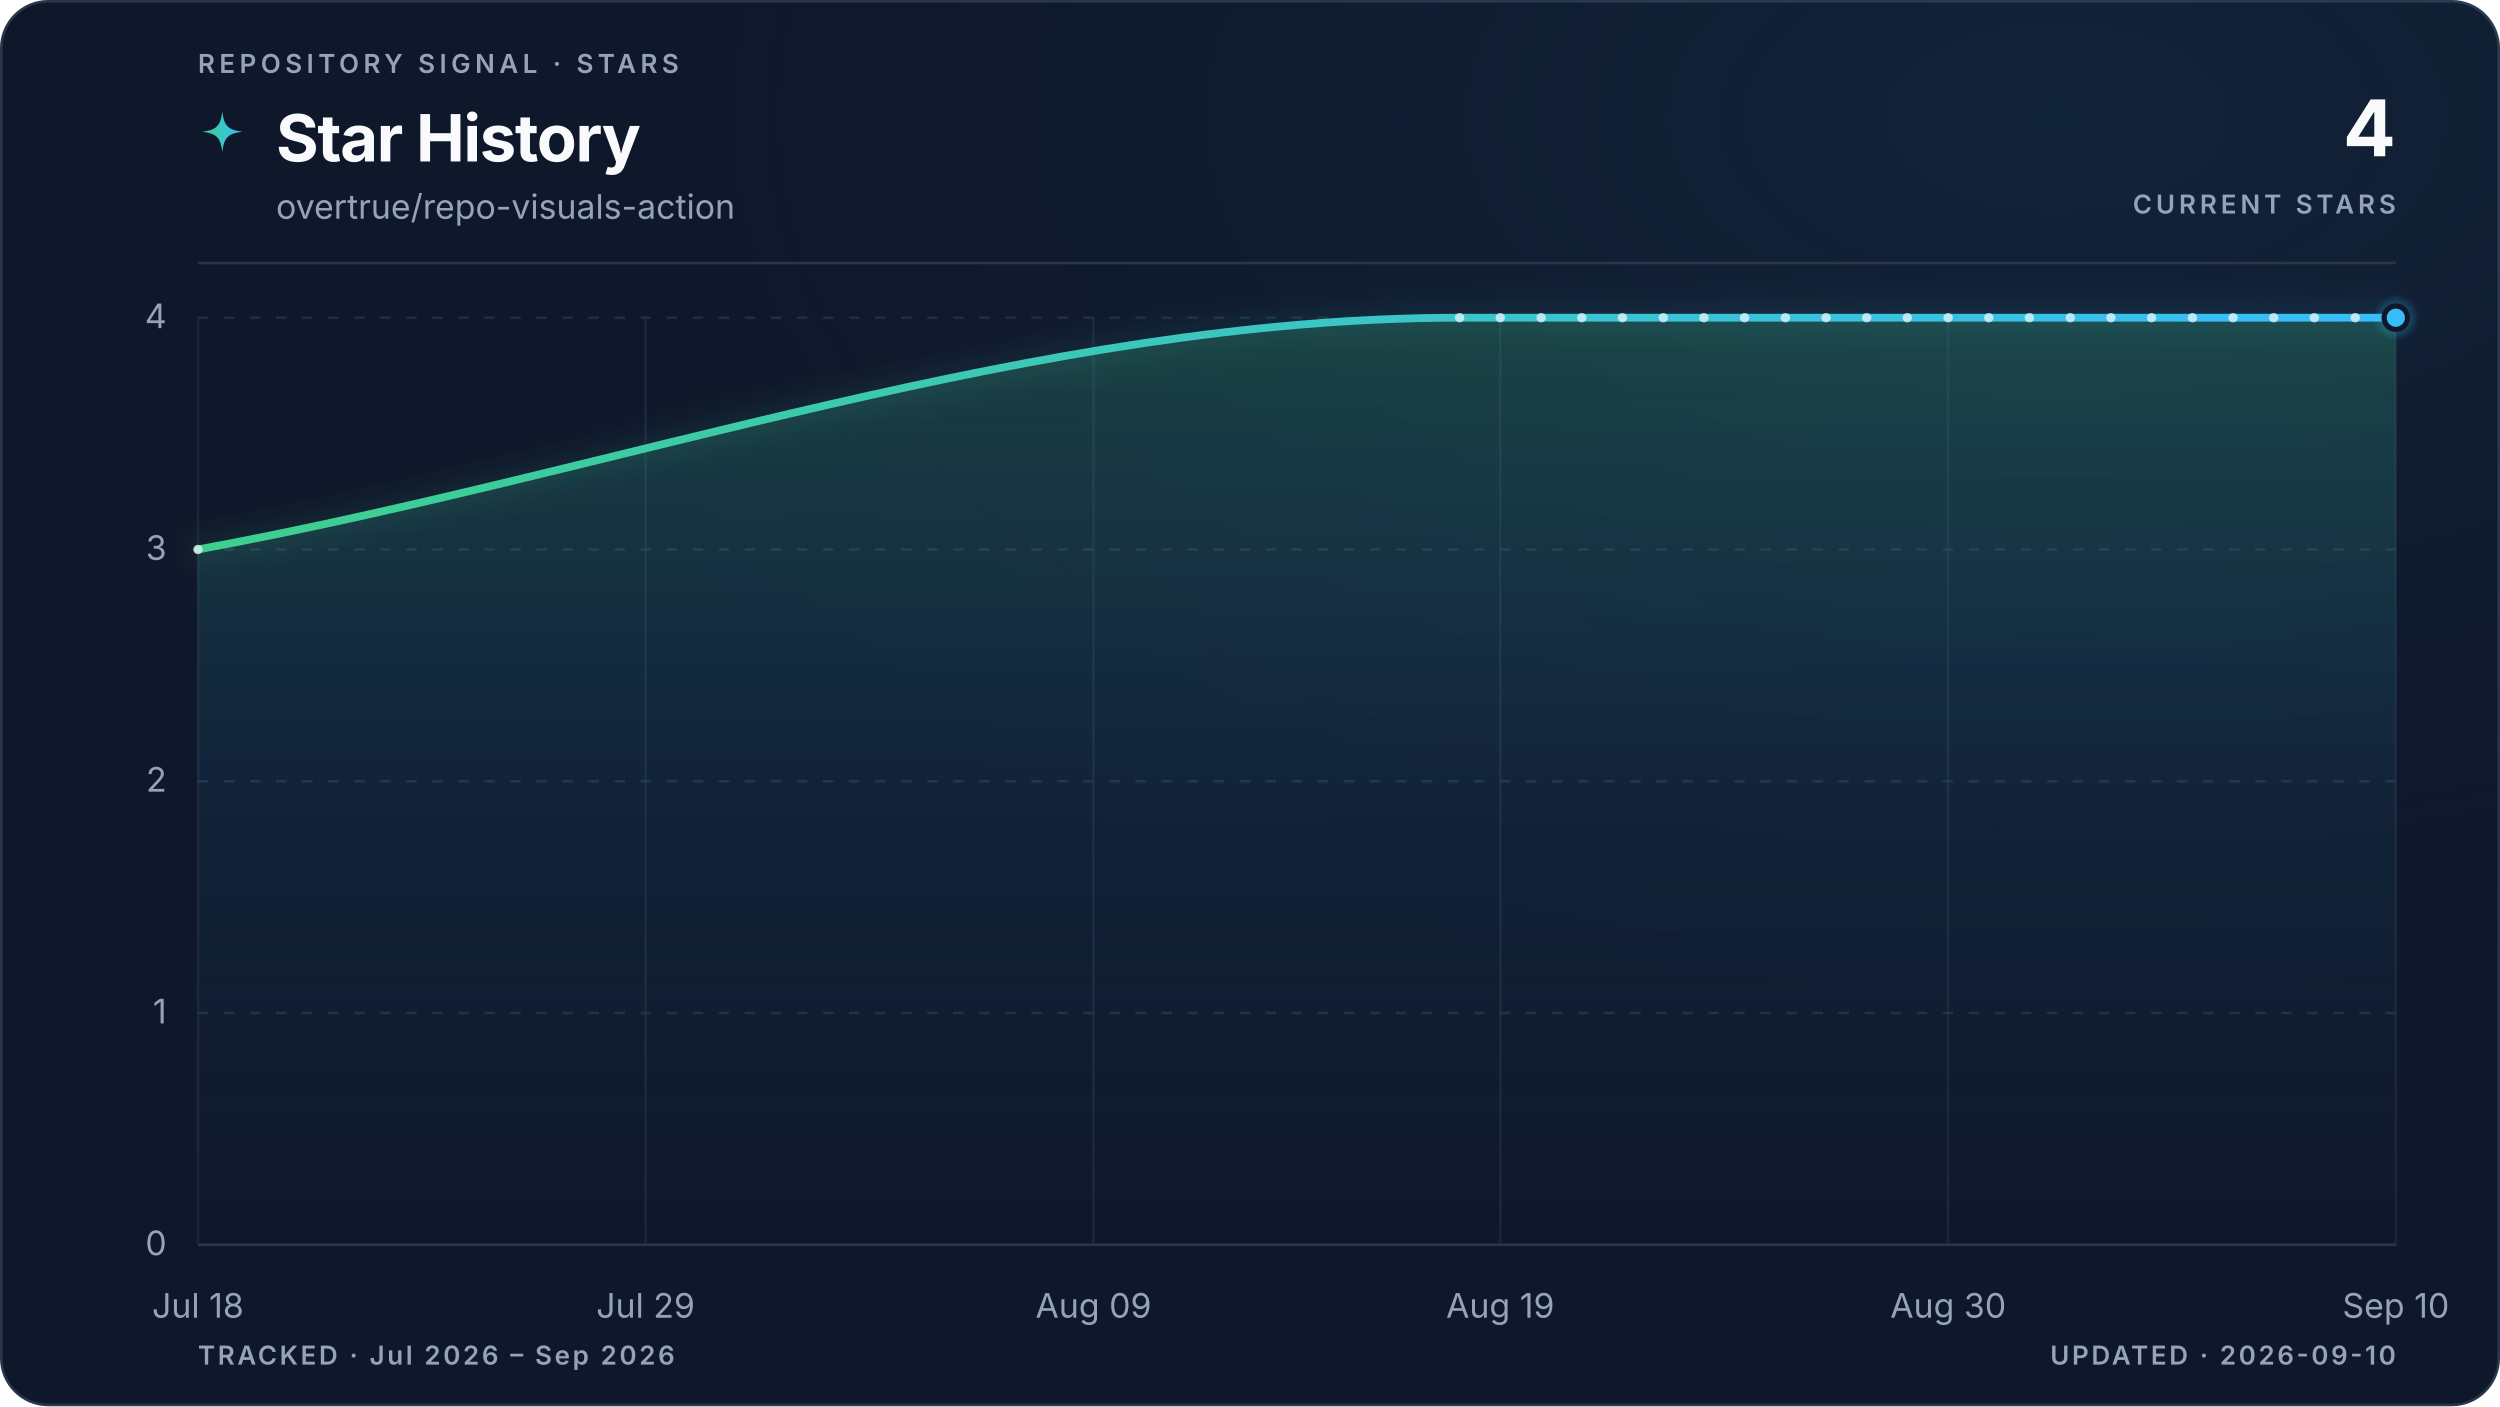
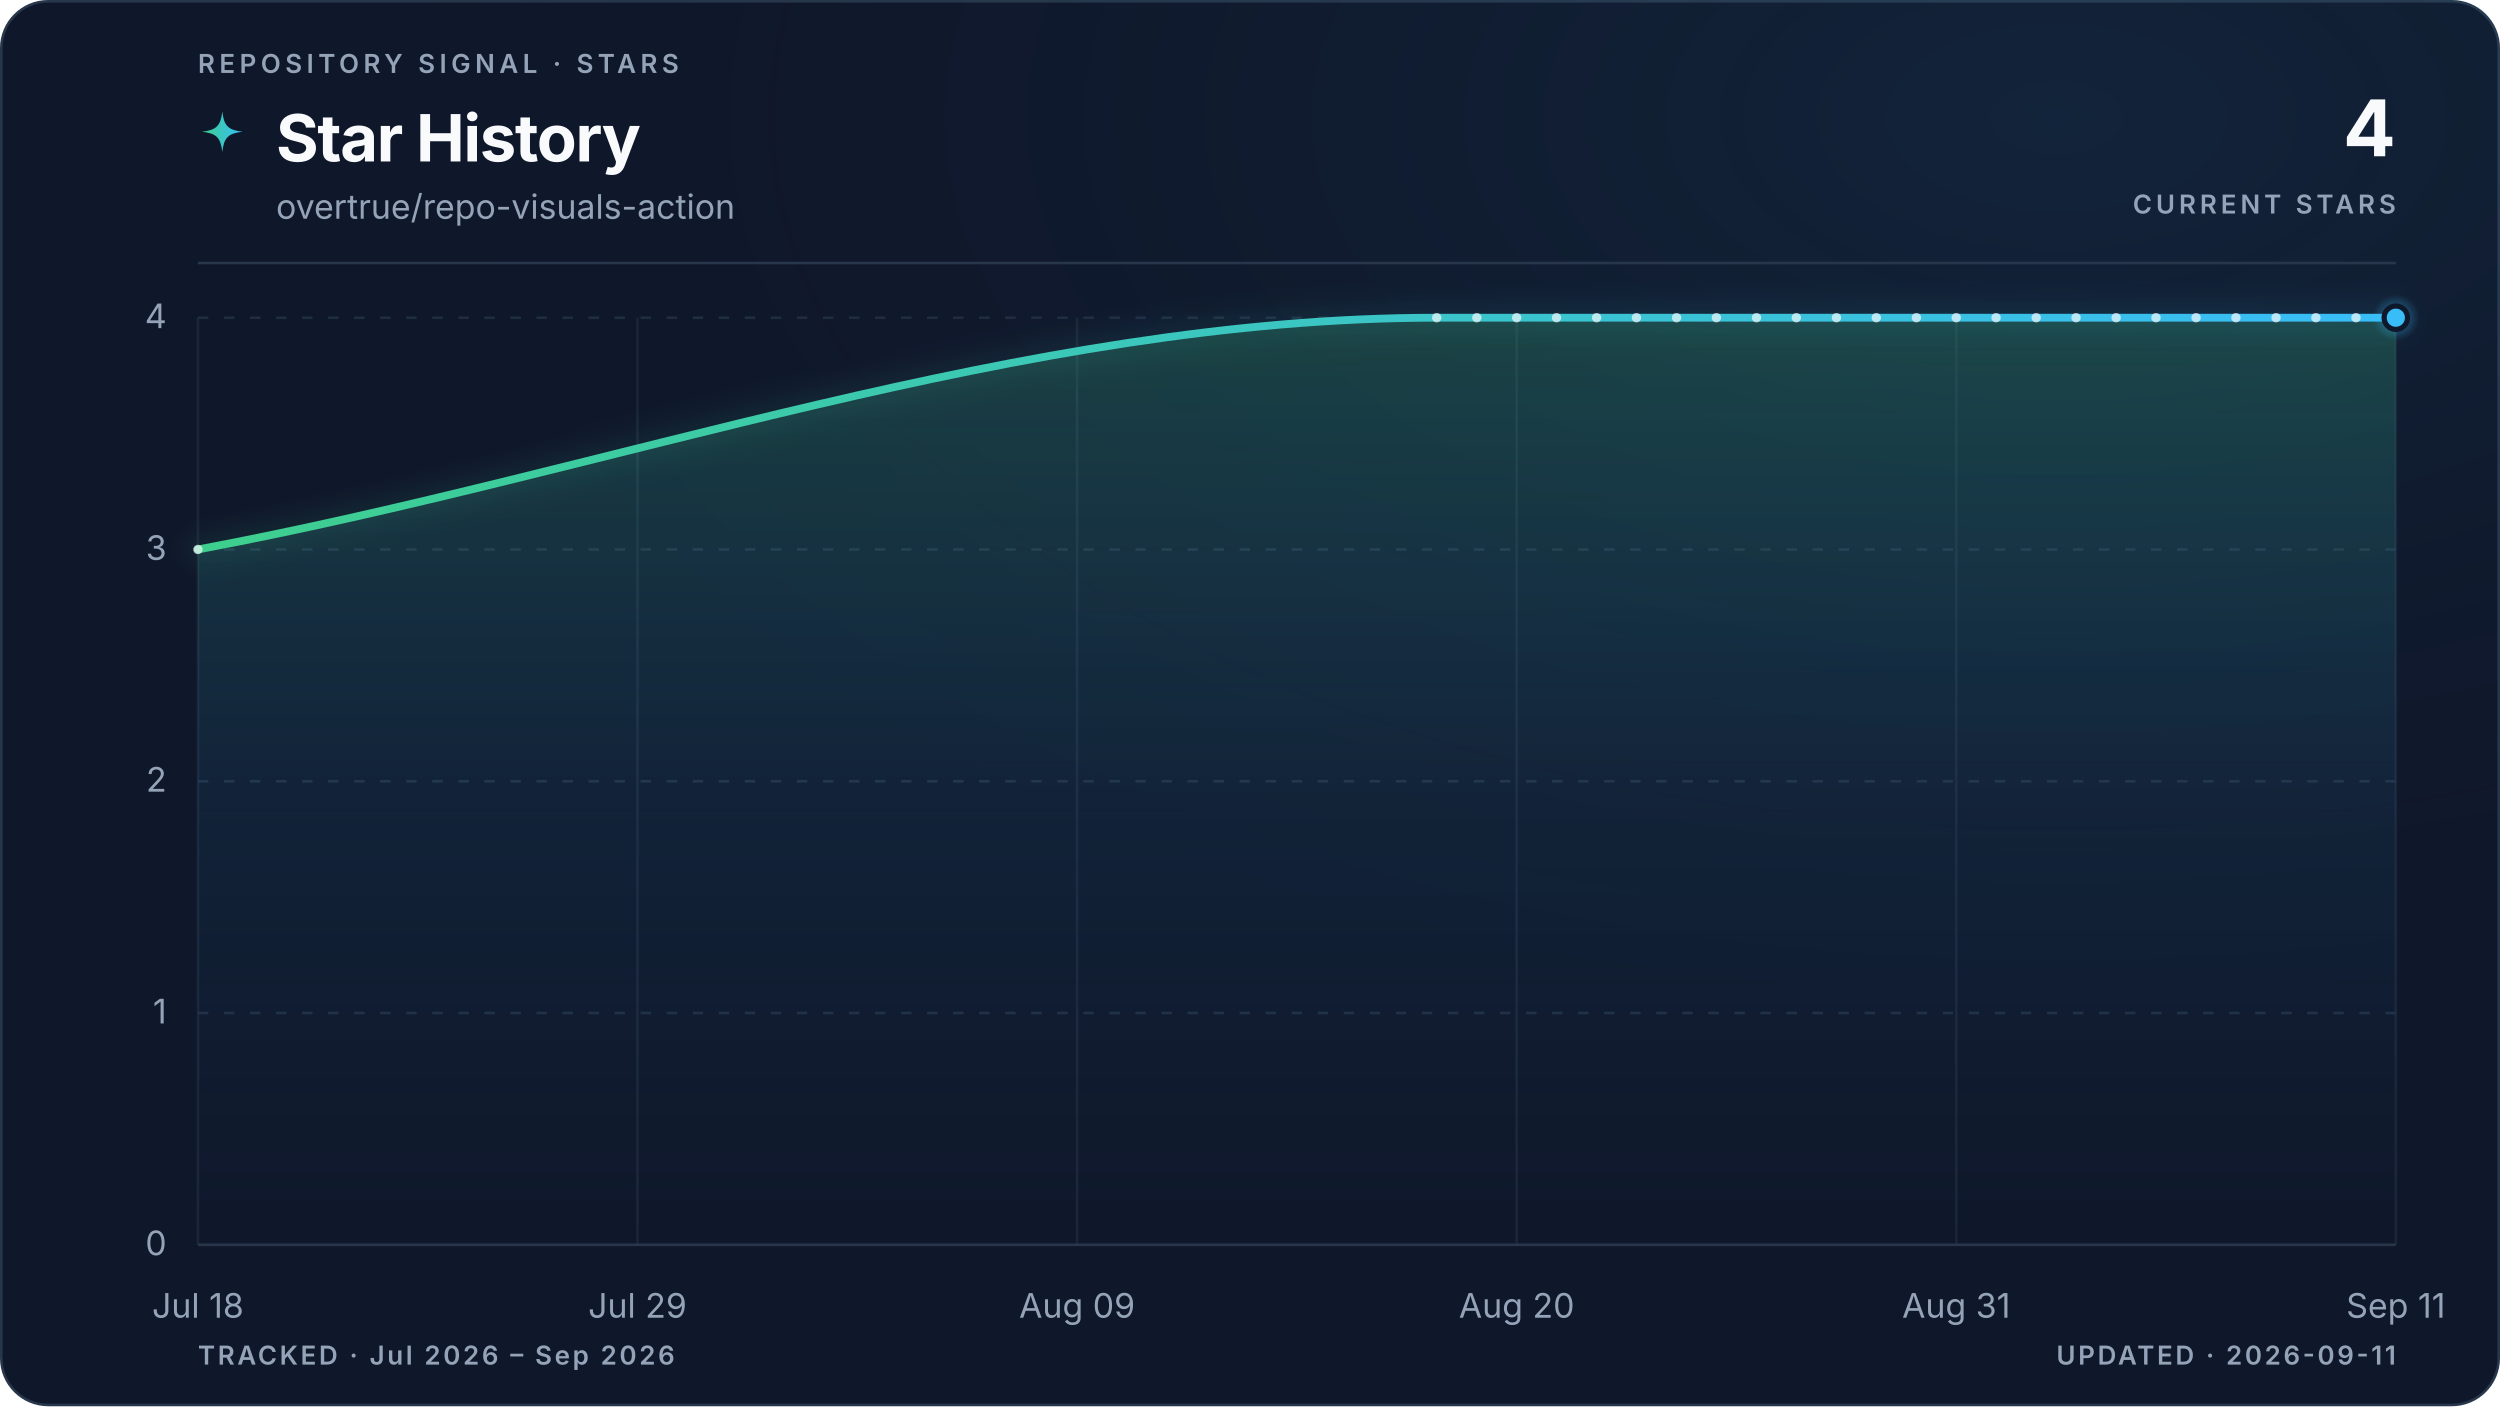
<svg xmlns="http://www.w3.org/2000/svg" viewBox="0 0 960 540" role="img" aria-labelledby="title description" data-style="gradient" data-variant="glow" data-layout="editorial" data-animated="true">
  <defs>
    <linearGradient id="trend" x1="0" y1="0" x2="1" y2="0">
      <stop offset="0%" stop-color="#3ecf8e" />
      <stop offset="100%" stop-color="#38bdf8" />
    </linearGradient>
    <linearGradient id="area" x1="0" y1="0" x2="0" y2="1">
      <stop offset="0%" stop-color="#3ecf8e" stop-opacity="0.22" />
      <stop offset="55%" stop-color="#38bdf8" stop-opacity="0.06" />
      <stop offset="100%" stop-color="#38bdf8" stop-opacity="0" />
    </linearGradient>
    <radialGradient id="marker-halo" cx="50%" cy="50%" r="50%">
      <stop offset="0%" stop-color="#38bdf8" stop-opacity="0.55" />
      <stop offset="100%" stop-color="#38bdf8" stop-opacity="0" />
    </radialGradient>
    <radialGradient id="surface-glow" cx="82%" cy="8%" r="70%">
      <stop offset="0%" stop-color="#38bdf8" stop-opacity="0.08" />
      <stop offset="100%" stop-color="#0f172a" stop-opacity="0" />
    </radialGradient>
    <filter id="trend-glow" x="-20%" y="-20%" width="140%" height="140%">
      <feGaussianBlur stdDeviation="5" />
    </filter>
  </defs>
  <style>
.trend-enter{transform-box:fill-box;transform-origin:center;animation:trend-enter 520ms cubic-bezier(0.16,1,0.3,1)}
.marker-enter{transform-box:fill-box;transform-origin:center;animation:marker-enter 320ms cubic-bezier(0.16,1,0.3,1) 200ms both}
.marker-pulse{transform-box:fill-box;transform-origin:center;animation:marker-pulse 2.6s ease-out infinite}
@keyframes trend-enter{from{opacity:.35;transform:translateY(10px)}to{opacity:1;transform:translateY(0)}}
@keyframes marker-enter{from{opacity:0;transform:scale(.4)}to{opacity:1;transform:scale(1)}}
@keyframes marker-pulse{0%{opacity:.5;transform:scale(.7)}70%,100%{opacity:0;transform:scale(2.1)}}
@media (prefers-reduced-motion:reduce){.trend-enter,.marker-enter,.marker-pulse{animation:none!important}}
@media (prefers-reduced-motion:reduce){.marker-pulse{opacity:0}}
</style>
  <rect x="0.5" y="0.5" width="959" height="539" fill="#0f172a" stroke="#27364a" stroke-width="1" rx="18" />
  <rect width="960" height="540" fill="url(#surface-glow)" rx="18" />
  <text x="76" y="28" fill="#94a3b8" font-family="ui-sans-serif, system-ui, -apple-system, BlinkMacSystemFont, 'Segoe UI', sans-serif" font-size="10" font-weight="600" letter-spacing="1.7">REPOSITORY SIGNAL · STARS</text>
  <path d="M12 1c.8 7.1 2.9 9.2 10 10-7.1.8-9.2 2.9-10 10-.8-7.1-2.9-9.2-10-10 7.1-.8 9.2-2.9 10-10Z" transform="translate(76 42) scale(.78)" fill="url(#trend)" aria-hidden="true" />
  <text x="106" y="62" fill="#f8fafc" font-family="ui-sans-serif, system-ui, -apple-system, BlinkMacSystemFont, 'Segoe UI', sans-serif" font-size="25" font-weight="700" letter-spacing="-0.5">Star History</text>
  <text x="106" y="84" fill="#94a3b8" font-family="ui-sans-serif, system-ui, -apple-system, BlinkMacSystemFont, 'Segoe UI', sans-serif" font-size="13">overtrue/repo-visuals-action</text>
  <text x="920" y="60" fill="#f8fafc" font-family="ui-sans-serif, system-ui, -apple-system, BlinkMacSystemFont, 'Segoe UI', sans-serif" font-size="30" font-weight="700" letter-spacing="-0.6" text-anchor="end">4</text>
  <text x="920" y="82" fill="#94a3b8" font-family="ui-sans-serif, system-ui, -apple-system, BlinkMacSystemFont, 'Segoe UI', sans-serif" font-size="10" font-weight="600" letter-spacing="1.5" text-anchor="end">CURRENT STARS</text>
  <line x1="76" y1="101" x2="920" y2="101" stroke="#27364a" stroke-width="1" />
  <line x1="76" y1="478.0" x2="920" y2="478.0" stroke="#27364a" stroke-width="1" stroke-dasharray="0" opacity="1" />
  <text x="64" y="482.0" fill="#94a3b8" font-family="ui-sans-serif, system-ui, -apple-system, BlinkMacSystemFont, 'Segoe UI', sans-serif" font-size="13" text-anchor="end">0</text>
  <line x1="76" y1="389.0" x2="920" y2="389.0" stroke="#27364a" stroke-width="1" stroke-dasharray="4 6" opacity="0.7" />
  <text x="64" y="393.0" fill="#94a3b8" font-family="ui-sans-serif, system-ui, -apple-system, BlinkMacSystemFont, 'Segoe UI', sans-serif" font-size="13" text-anchor="end">1</text>
  <line x1="76" y1="300.0" x2="920" y2="300.0" stroke="#27364a" stroke-width="1" stroke-dasharray="4 6" opacity="0.7" />
  <text x="64" y="304.0" fill="#94a3b8" font-family="ui-sans-serif, system-ui, -apple-system, BlinkMacSystemFont, 'Segoe UI', sans-serif" font-size="13" text-anchor="end">2</text>
  <line x1="76" y1="211.0" x2="920" y2="211.0" stroke="#27364a" stroke-width="1" stroke-dasharray="4 6" opacity="0.7" />
  <text x="64" y="215.0" fill="#94a3b8" font-family="ui-sans-serif, system-ui, -apple-system, BlinkMacSystemFont, 'Segoe UI', sans-serif" font-size="13" text-anchor="end">3</text>
  <line x1="76" y1="122.0" x2="920" y2="122.0" stroke="#27364a" stroke-width="1" stroke-dasharray="4 6" opacity="0.7" />
  <text x="64" y="126.0" fill="#94a3b8" font-family="ui-sans-serif, system-ui, -apple-system, BlinkMacSystemFont, 'Segoe UI', sans-serif" font-size="13" text-anchor="end">4</text>
  <line x1="76.0" y1="122" x2="76.0" y2="478" stroke="#27364a" stroke-width="1" opacity="0.45" />
  <text x="76.0" y="506" fill="#94a3b8" font-family="ui-sans-serif, system-ui, -apple-system, BlinkMacSystemFont, 'Segoe UI', sans-serif" font-size="13" text-anchor="middle">Jul 18</text>
-   <line x1="247.9" y1="122" x2="247.9" y2="478" stroke="#27364a" stroke-width="1" opacity="0.45" />
-   <text x="247.9" y="506" fill="#94a3b8" font-family="ui-sans-serif, system-ui, -apple-system, BlinkMacSystemFont, 'Segoe UI', sans-serif" font-size="13" text-anchor="middle">Jul 29</text>
-   <line x1="419.9" y1="122" x2="419.9" y2="478" stroke="#27364a" stroke-width="1" opacity="0.45" />
-   <text x="419.9" y="506" fill="#94a3b8" font-family="ui-sans-serif, system-ui, -apple-system, BlinkMacSystemFont, 'Segoe UI', sans-serif" font-size="13" text-anchor="middle">Aug 09</text>
-   <line x1="576.1" y1="122" x2="576.1" y2="478" stroke="#27364a" stroke-width="1" opacity="0.45" />
-   <text x="576.1" y="506" fill="#94a3b8" font-family="ui-sans-serif, system-ui, -apple-system, BlinkMacSystemFont, 'Segoe UI', sans-serif" font-size="13" text-anchor="middle">Aug 19</text>
-   <line x1="748.1" y1="122" x2="748.1" y2="478" stroke="#27364a" stroke-width="1" opacity="0.45" />
-   <text x="748.1" y="506" fill="#94a3b8" font-family="ui-sans-serif, system-ui, -apple-system, BlinkMacSystemFont, 'Segoe UI', sans-serif" font-size="13" text-anchor="middle">Aug 30</text>
+   <line x1="244.8" y1="122" x2="244.8" y2="478" stroke="#27364a" stroke-width="1" opacity="0.45" />
+   <text x="244.8" y="506" fill="#94a3b8" font-family="ui-sans-serif, system-ui, -apple-system, BlinkMacSystemFont, 'Segoe UI', sans-serif" font-size="13" text-anchor="middle">Jul 29</text>
+   <line x1="413.6" y1="122" x2="413.6" y2="478" stroke="#27364a" stroke-width="1" opacity="0.45" />
+   <text x="413.6" y="506" fill="#94a3b8" font-family="ui-sans-serif, system-ui, -apple-system, BlinkMacSystemFont, 'Segoe UI', sans-serif" font-size="13" text-anchor="middle">Aug 09</text>
+   <line x1="582.4" y1="122" x2="582.4" y2="478" stroke="#27364a" stroke-width="1" opacity="0.45" />
+   <text x="582.4" y="506" fill="#94a3b8" font-family="ui-sans-serif, system-ui, -apple-system, BlinkMacSystemFont, 'Segoe UI', sans-serif" font-size="13" text-anchor="middle">Aug 20</text>
+   <line x1="751.2" y1="122" x2="751.2" y2="478" stroke="#27364a" stroke-width="1" opacity="0.45" />
+   <text x="751.2" y="506" fill="#94a3b8" font-family="ui-sans-serif, system-ui, -apple-system, BlinkMacSystemFont, 'Segoe UI', sans-serif" font-size="13" text-anchor="middle">Aug 31</text>
  <line x1="920.0" y1="122" x2="920.0" y2="478" stroke="#27364a" stroke-width="1" opacity="0.45" />
-   <text x="920.0" y="506" fill="#94a3b8" font-family="ui-sans-serif, system-ui, -apple-system, BlinkMacSystemFont, 'Segoe UI', sans-serif" font-size="13" text-anchor="middle">Sep 10</text>
+   <text x="920.0" y="506" fill="#94a3b8" font-family="ui-sans-serif, system-ui, -apple-system, BlinkMacSystemFont, 'Segoe UI', sans-serif" font-size="13" text-anchor="middle">Sep 11</text>
  <g class="trend-enter">
-     <path d="M 76.0 211.0 C 237.5 181.3, 399.0 122.0, 560.5 122.0 C 565.7 122.0, 570.9 122.0, 576.1 122.0 C 581.4 122.0, 586.6 122.0, 591.8 122.0 C 597.0 122.0, 602.2 122.0, 607.4 122.0 C 612.6 122.0, 617.8 122.0, 623.0 122.0 C 628.2 122.0, 633.5 122.0, 638.7 122.0 C 643.9 122.0, 649.1 122.0, 654.3 122.0 C 659.5 122.0, 664.7 122.0, 669.9 122.0 C 675.1 122.0, 680.3 122.0, 685.6 122.0 C 690.8 122.0, 696.0 122.0, 701.2 122.0 C 706.4 122.0, 711.6 122.0, 716.8 122.0 C 722.0 122.0, 727.2 122.0, 732.4 122.0 C 737.7 122.0, 742.9 122.0, 748.1 122.0 C 753.3 122.0, 758.5 122.0, 763.7 122.0 C 768.9 122.0, 774.1 122.0, 779.3 122.0 C 784.5 122.0, 789.8 122.0, 795.0 122.0 C 800.2 122.0, 805.4 122.0, 810.6 122.0 C 815.8 122.0, 821.0 122.0, 826.2 122.0 C 831.4 122.0, 836.6 122.0, 841.9 122.0 C 847.1 122.0, 852.3 122.0, 857.5 122.0 C 862.7 122.0, 867.9 122.0, 873.1 122.0 C 878.3 122.0, 883.5 122.0, 888.7 122.0 C 894.0 122.0, 899.2 122.0, 904.4 122.0 C 909.6 122.0, 914.8 122.0, 920.0 122.0 L 920.0 478.0 L 76.0 478.0 Z" fill="url(#area)" />
-     <path d="M 76.0 211.0 C 237.5 181.3, 399.0 122.0, 560.5 122.0 C 565.7 122.0, 570.9 122.0, 576.1 122.0 C 581.4 122.0, 586.6 122.0, 591.8 122.0 C 597.0 122.0, 602.2 122.0, 607.4 122.0 C 612.6 122.0, 617.8 122.0, 623.0 122.0 C 628.2 122.0, 633.5 122.0, 638.7 122.0 C 643.9 122.0, 649.1 122.0, 654.3 122.0 C 659.5 122.0, 664.7 122.0, 669.9 122.0 C 675.1 122.0, 680.3 122.0, 685.6 122.0 C 690.8 122.0, 696.0 122.0, 701.2 122.0 C 706.4 122.0, 711.6 122.0, 716.8 122.0 C 722.0 122.0, 727.2 122.0, 732.4 122.0 C 737.7 122.0, 742.9 122.0, 748.1 122.0 C 753.3 122.0, 758.5 122.0, 763.7 122.0 C 768.9 122.0, 774.1 122.0, 779.3 122.0 C 784.5 122.0, 789.8 122.0, 795.0 122.0 C 800.2 122.0, 805.4 122.0, 810.6 122.0 C 815.8 122.0, 821.0 122.0, 826.2 122.0 C 831.4 122.0, 836.6 122.0, 841.9 122.0 C 847.1 122.0, 852.3 122.0, 857.5 122.0 C 862.7 122.0, 867.9 122.0, 873.1 122.0 C 878.3 122.0, 883.5 122.0, 888.7 122.0 C 894.0 122.0, 899.2 122.0, 904.4 122.0 C 909.6 122.0, 914.8 122.0, 920.0 122.0" fill="none" stroke="url(#trend)" stroke-width="10" stroke-linecap="round" stroke-linejoin="round" opacity="0.10" filter="url(#trend-glow)" />
-     <path d="M 76.0 211.0 C 237.5 181.3, 399.0 122.0, 560.5 122.0 C 565.7 122.0, 570.9 122.0, 576.1 122.0 C 581.4 122.0, 586.6 122.0, 591.8 122.0 C 597.0 122.0, 602.2 122.0, 607.4 122.0 C 612.6 122.0, 617.8 122.0, 623.0 122.0 C 628.2 122.0, 633.5 122.0, 638.7 122.0 C 643.9 122.0, 649.1 122.0, 654.3 122.0 C 659.5 122.0, 664.7 122.0, 669.9 122.0 C 675.1 122.0, 680.3 122.0, 685.6 122.0 C 690.8 122.0, 696.0 122.0, 701.2 122.0 C 706.4 122.0, 711.6 122.0, 716.8 122.0 C 722.0 122.0, 727.2 122.0, 732.4 122.0 C 737.7 122.0, 742.9 122.0, 748.1 122.0 C 753.3 122.0, 758.5 122.0, 763.7 122.0 C 768.9 122.0, 774.1 122.0, 779.3 122.0 C 784.5 122.0, 789.8 122.0, 795.0 122.0 C 800.2 122.0, 805.4 122.0, 810.6 122.0 C 815.8 122.0, 821.0 122.0, 826.2 122.0 C 831.4 122.0, 836.6 122.0, 841.9 122.0 C 847.1 122.0, 852.3 122.0, 857.5 122.0 C 862.7 122.0, 867.9 122.0, 873.1 122.0 C 878.3 122.0, 883.5 122.0, 888.7 122.0 C 894.0 122.0, 899.2 122.0, 904.4 122.0 C 909.6 122.0, 914.8 122.0, 920.0 122.0" fill="none" stroke="url(#trend)" stroke-width="3" stroke-linecap="round" stroke-linejoin="round" />
-     <g data-point-count="24" fill="#f8fafc" opacity="0.68">
+     <path d="M 76.0 211.0 C 234.6 181.3, 393.1 122.0, 551.7 122.0 C 556.8 122.0, 561.9 122.0, 567.1 122.0 C 572.2 122.0, 577.3 122.0, 582.4 122.0 C 587.5 122.0, 592.6 122.0, 597.7 122.0 C 602.9 122.0, 608.0 122.0, 613.1 122.0 C 618.2 122.0, 623.3 122.0, 628.4 122.0 C 633.6 122.0, 638.7 122.0, 643.8 122.0 C 648.9 122.0, 654.0 122.0, 659.1 122.0 C 664.2 122.0, 669.4 122.0, 674.5 122.0 C 679.6 122.0, 684.7 122.0, 689.8 122.0 C 694.9 122.0, 700.0 122.0, 705.2 122.0 C 710.3 122.0, 715.4 122.0, 720.5 122.0 C 725.6 122.0, 730.7 122.0, 735.9 122.0 C 741.0 122.0, 746.1 122.0, 751.2 122.0 C 756.3 122.0, 761.4 122.0, 766.5 122.0 C 771.7 122.0, 776.8 122.0, 781.9 122.0 C 787.0 122.0, 792.1 122.0, 797.2 122.0 C 802.4 122.0, 807.5 122.0, 812.6 122.0 C 817.7 122.0, 822.8 122.0, 827.9 122.0 C 833.0 122.0, 838.2 122.0, 843.3 122.0 C 848.4 122.0, 853.5 122.0, 858.6 122.0 C 863.7 122.0, 868.8 122.0, 874.0 122.0 C 879.1 122.0, 884.2 122.0, 889.3 122.0 C 894.4 122.0, 899.5 122.0, 904.7 122.0 C 909.8 122.0, 914.9 122.0, 920.0 122.0 L 920.0 478.0 L 76.0 478.0 Z" fill="url(#area)" />
+     <path d="M 76.0 211.0 C 234.6 181.3, 393.1 122.0, 551.7 122.0 C 556.8 122.0, 561.9 122.0, 567.1 122.0 C 572.2 122.0, 577.3 122.0, 582.4 122.0 C 587.5 122.0, 592.6 122.0, 597.7 122.0 C 602.9 122.0, 608.0 122.0, 613.1 122.0 C 618.2 122.0, 623.3 122.0, 628.4 122.0 C 633.6 122.0, 638.7 122.0, 643.8 122.0 C 648.9 122.0, 654.0 122.0, 659.1 122.0 C 664.2 122.0, 669.4 122.0, 674.5 122.0 C 679.6 122.0, 684.7 122.0, 689.8 122.0 C 694.9 122.0, 700.0 122.0, 705.2 122.0 C 710.3 122.0, 715.4 122.0, 720.5 122.0 C 725.6 122.0, 730.7 122.0, 735.9 122.0 C 741.0 122.0, 746.1 122.0, 751.2 122.0 C 756.3 122.0, 761.4 122.0, 766.5 122.0 C 771.7 122.0, 776.8 122.0, 781.9 122.0 C 787.0 122.0, 792.1 122.0, 797.2 122.0 C 802.4 122.0, 807.5 122.0, 812.6 122.0 C 817.7 122.0, 822.8 122.0, 827.9 122.0 C 833.0 122.0, 838.2 122.0, 843.3 122.0 C 848.4 122.0, 853.5 122.0, 858.6 122.0 C 863.7 122.0, 868.8 122.0, 874.0 122.0 C 879.1 122.0, 884.2 122.0, 889.3 122.0 C 894.4 122.0, 899.5 122.0, 904.7 122.0 C 909.8 122.0, 914.9 122.0, 920.0 122.0" fill="none" stroke="url(#trend)" stroke-width="10" stroke-linecap="round" stroke-linejoin="round" opacity="0.10" filter="url(#trend-glow)" />
+     <path d="M 76.0 211.0 C 234.6 181.3, 393.1 122.0, 551.7 122.0 C 556.8 122.0, 561.9 122.0, 567.1 122.0 C 572.2 122.0, 577.3 122.0, 582.4 122.0 C 587.5 122.0, 592.6 122.0, 597.7 122.0 C 602.9 122.0, 608.0 122.0, 613.1 122.0 C 618.2 122.0, 623.3 122.0, 628.4 122.0 C 633.6 122.0, 638.7 122.0, 643.8 122.0 C 648.9 122.0, 654.0 122.0, 659.1 122.0 C 664.2 122.0, 669.4 122.0, 674.5 122.0 C 679.6 122.0, 684.7 122.0, 689.8 122.0 C 694.9 122.0, 700.0 122.0, 705.2 122.0 C 710.3 122.0, 715.4 122.0, 720.5 122.0 C 725.6 122.0, 730.7 122.0, 735.9 122.0 C 741.0 122.0, 746.1 122.0, 751.2 122.0 C 756.3 122.0, 761.4 122.0, 766.5 122.0 C 771.7 122.0, 776.8 122.0, 781.9 122.0 C 787.0 122.0, 792.1 122.0, 797.2 122.0 C 802.4 122.0, 807.5 122.0, 812.6 122.0 C 817.7 122.0, 822.8 122.0, 827.9 122.0 C 833.0 122.0, 838.2 122.0, 843.3 122.0 C 848.4 122.0, 853.5 122.0, 858.6 122.0 C 863.7 122.0, 868.8 122.0, 874.0 122.0 C 879.1 122.0, 884.2 122.0, 889.3 122.0 C 894.4 122.0, 899.5 122.0, 904.7 122.0 C 909.8 122.0, 914.9 122.0, 920.0 122.0" fill="none" stroke="url(#trend)" stroke-width="3" stroke-linecap="round" stroke-linejoin="round" />
+     <g data-point-count="25" fill="#f8fafc" opacity="0.68">
      <circle cx="76.0" cy="211.0" r="1.8" />
-       <circle cx="560.5" cy="122.0" r="1.8" />
-       <circle cx="576.1" cy="122.0" r="1.8" />
-       <circle cx="591.8" cy="122.0" r="1.8" />
-       <circle cx="607.4" cy="122.0" r="1.8" />
-       <circle cx="623.0" cy="122.0" r="1.8" />
-       <circle cx="638.7" cy="122.0" r="1.8" />
-       <circle cx="654.3" cy="122.0" r="1.8" />
-       <circle cx="669.9" cy="122.0" r="1.8" />
-       <circle cx="685.6" cy="122.0" r="1.8" />
-       <circle cx="701.2" cy="122.0" r="1.8" />
-       <circle cx="716.8" cy="122.0" r="1.8" />
-       <circle cx="732.4" cy="122.0" r="1.8" />
-       <circle cx="748.1" cy="122.0" r="1.8" />
-       <circle cx="763.7" cy="122.0" r="1.8" />
-       <circle cx="779.3" cy="122.0" r="1.8" />
-       <circle cx="795.0" cy="122.0" r="1.8" />
-       <circle cx="810.6" cy="122.0" r="1.8" />
-       <circle cx="826.2" cy="122.0" r="1.8" />
-       <circle cx="841.9" cy="122.0" r="1.8" />
-       <circle cx="857.5" cy="122.0" r="1.8" />
-       <circle cx="873.1" cy="122.0" r="1.8" />
-       <circle cx="888.7" cy="122.0" r="1.8" />
-       <circle cx="904.4" cy="122.0" r="1.8" />
+       <circle cx="551.7" cy="122.0" r="1.8" />
+       <circle cx="567.1" cy="122.0" r="1.8" />
+       <circle cx="582.4" cy="122.0" r="1.8" />
+       <circle cx="597.7" cy="122.0" r="1.8" />
+       <circle cx="613.1" cy="122.0" r="1.8" />
+       <circle cx="628.4" cy="122.0" r="1.8" />
+       <circle cx="643.8" cy="122.0" r="1.8" />
+       <circle cx="659.1" cy="122.0" r="1.8" />
+       <circle cx="674.5" cy="122.0" r="1.8" />
+       <circle cx="689.8" cy="122.0" r="1.8" />
+       <circle cx="705.2" cy="122.0" r="1.8" />
+       <circle cx="720.5" cy="122.0" r="1.8" />
+       <circle cx="735.9" cy="122.0" r="1.8" />
+       <circle cx="751.2" cy="122.0" r="1.8" />
+       <circle cx="766.5" cy="122.0" r="1.8" />
+       <circle cx="781.9" cy="122.0" r="1.8" />
+       <circle cx="797.2" cy="122.0" r="1.8" />
+       <circle cx="812.6" cy="122.0" r="1.8" />
+       <circle cx="827.9" cy="122.0" r="1.8" />
+       <circle cx="843.3" cy="122.0" r="1.8" />
+       <circle cx="858.6" cy="122.0" r="1.8" />
+       <circle cx="874.0" cy="122.0" r="1.8" />
+       <circle cx="889.3" cy="122.0" r="1.8" />
+       <circle cx="904.7" cy="122.0" r="1.8" />
    </g>
  </g>
  <g class="marker-enter">
    <circle class="marker-pulse" cx="920.0" cy="122.0" r="9" fill="url(#marker-halo)" />
    <circle cx="920.0" cy="122.0" r="4.5" fill="#38bdf8" stroke="#0f172a" stroke-width="2" />
  </g>
  <text x="76" y="524" fill="#94a3b8" font-family="ui-sans-serif, system-ui, -apple-system, BlinkMacSystemFont, 'Segoe UI', sans-serif" font-size="10" font-weight="600" letter-spacing="1">TRACKED · Jul 2026 – Sep 2026</text>
-   <text x="920" y="524" fill="#94a3b8" font-family="ui-sans-serif, system-ui, -apple-system, BlinkMacSystemFont, 'Segoe UI', sans-serif" font-size="10" font-weight="600" letter-spacing="1" text-anchor="end">UPDATED · 2026-09-10</text>
+   <text x="920" y="524" fill="#94a3b8" font-family="ui-sans-serif, system-ui, -apple-system, BlinkMacSystemFont, 'Segoe UI', sans-serif" font-size="10" font-weight="600" letter-spacing="1" text-anchor="end">UPDATED · 2026-09-11</text>
</svg>
